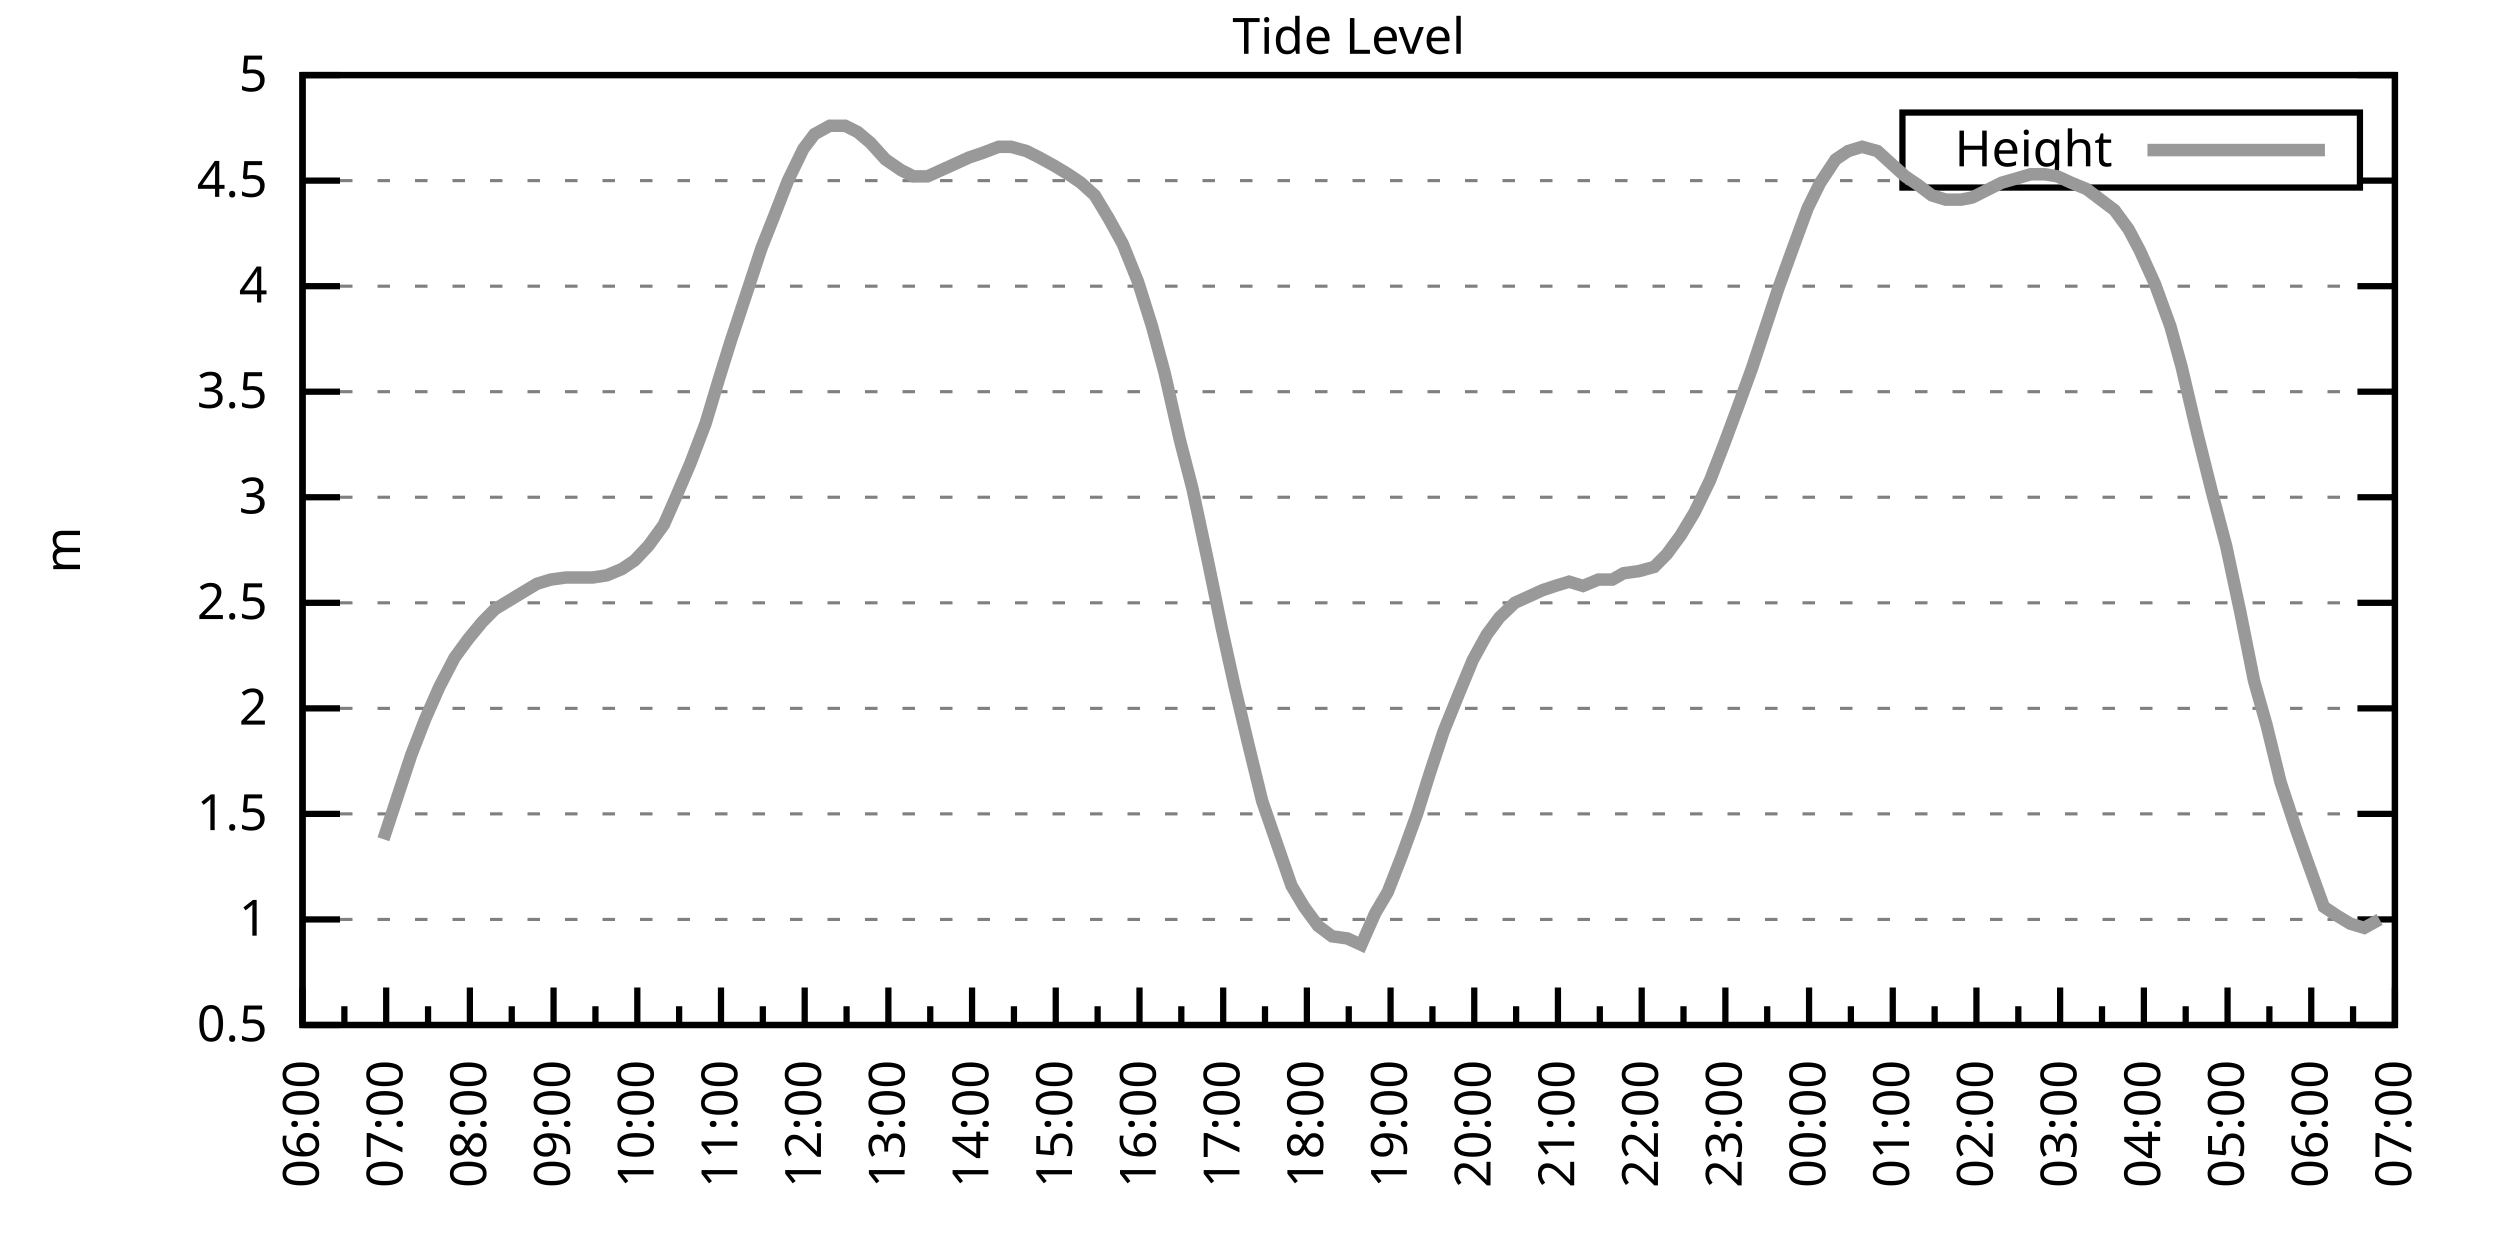
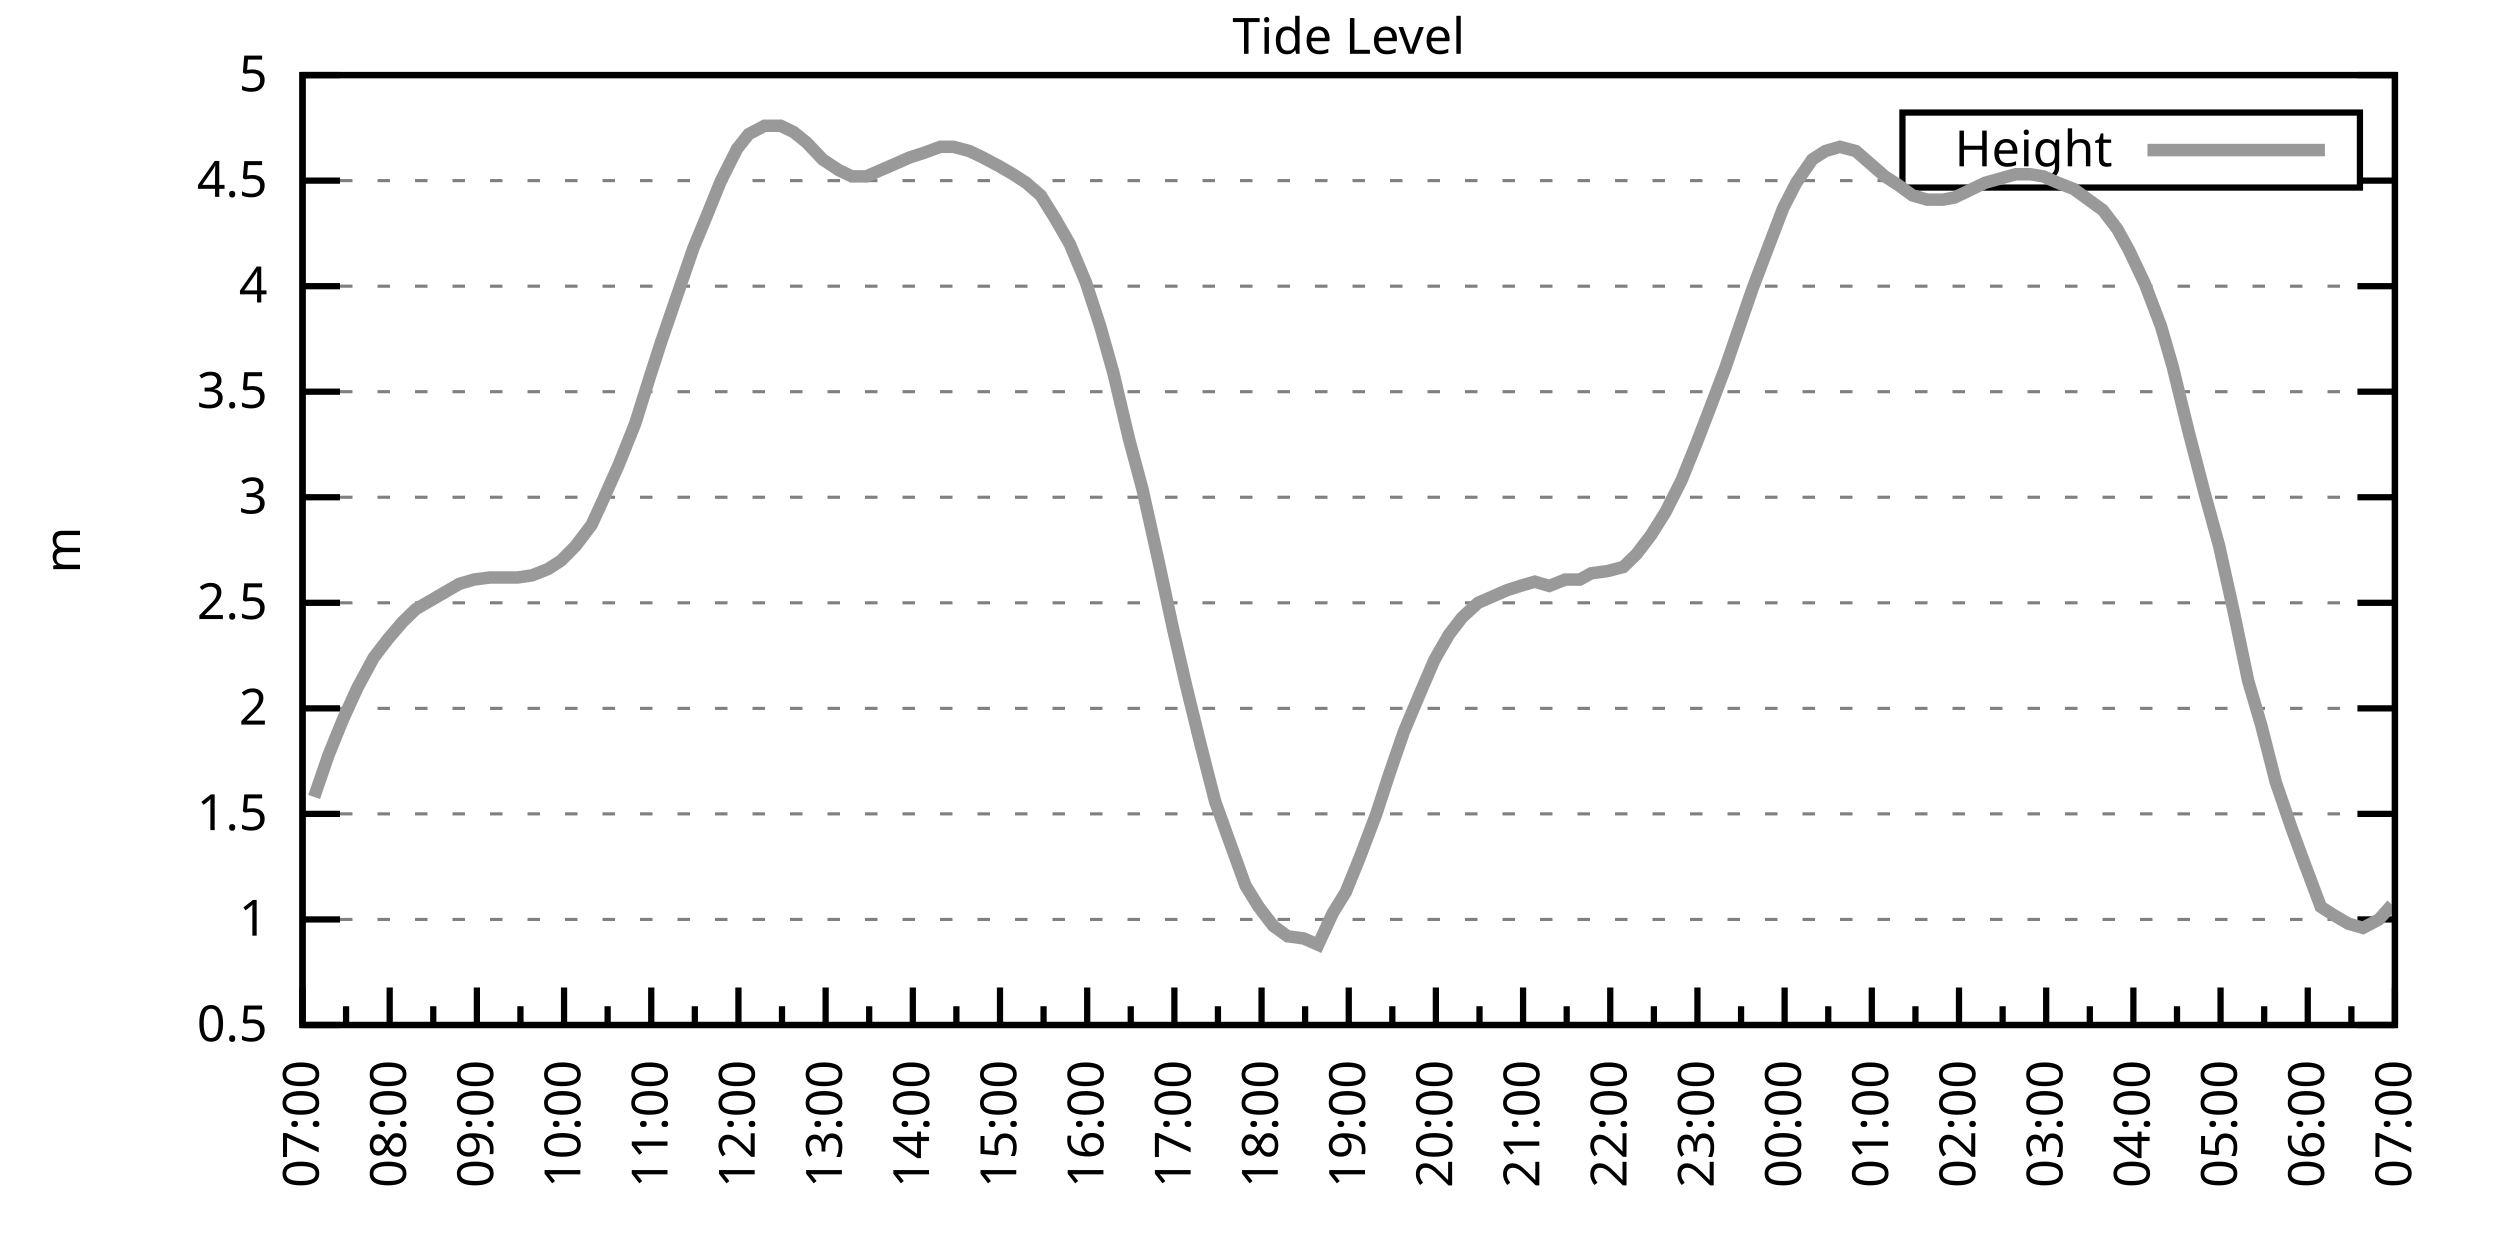
<svg xmlns="http://www.w3.org/2000/svg" xmlns:xlink="http://www.w3.org/1999/xlink" width="400" height="200" viewBox="0 0 400 200">
  <g id="gnuplot_canvas">
    <rect x="0" y="0" width="400" height="200" fill="none" />
    <defs>
      <circle id="gpDot" r="0.5" stroke-width="0.5" stroke="currentColor" />
      <path id="gpPt0" stroke-width="0.333" stroke="currentColor" d="M-1,0 h2 M0,-1 v2" />
      <path id="gpPt1" stroke-width="0.333" stroke="currentColor" d="M-1,-1 L1,1 M1,-1 L-1,1" />
      <path id="gpPt2" stroke-width="0.333" stroke="currentColor" d="M-1,0 L1,0 M0,-1 L0,1 M-1,-1 L1,1 M-1,1 L1,-1" />
      <rect id="gpPt3" stroke-width="0.333" stroke="currentColor" x="-1" y="-1" width="2" height="2" />
      <rect id="gpPt4" stroke-width="0.333" stroke="currentColor" fill="currentColor" x="-1" y="-1" width="2" height="2" />
      <circle id="gpPt5" stroke-width="0.333" stroke="currentColor" cx="0" cy="0" r="1" />
      <use xlink:href="#gpPt5" id="gpPt6" fill="currentColor" stroke="none" />
      <path id="gpPt7" stroke-width="0.333" stroke="currentColor" d="M0,-1.33 L-1.33,0.67 L1.33,0.67 z" />
      <use xlink:href="#gpPt7" id="gpPt8" fill="currentColor" stroke="none" />
      <use xlink:href="#gpPt7" id="gpPt9" stroke="currentColor" transform="rotate(180)" />
      <use xlink:href="#gpPt9" id="gpPt10" fill="currentColor" stroke="none" />
      <use xlink:href="#gpPt3" id="gpPt11" stroke="currentColor" transform="rotate(45)" />
      <use xlink:href="#gpPt11" id="gpPt12" fill="currentColor" stroke="none" />
      <path id="gpPt13" stroke-width="0.333" stroke="currentColor" d="M0,1.330 L1.265,0.411 L0.782,-1.067 L-0.782,-1.076 L-1.265,0.411 z" />
      <use xlink:href="#gpPt13" id="gpPt14" fill="currentColor" stroke="none" />
      <filter id="textbox" filterUnits="objectBoundingBox" x="0" y="0" height="1" width="1">
        <feFlood flood-color="white" flood-opacity="1" result="bgnd" />
        <feComposite in="SourceGraphic" in2="bgnd" operator="atop" />
      </filter>
      <filter id="greybox" filterUnits="objectBoundingBox" x="0" y="0" height="1" width="1">
        <feFlood flood-color="lightgrey" flood-opacity="1" result="grey" />
        <feComposite in="SourceGraphic" in2="grey" operator="atop" />
      </filter>
    </defs>
    <g fill="none" color="white" stroke="currentColor" stroke-width="1.00" stroke-linecap="butt" stroke-linejoin="miter">
</g>
    <g fill="none" color="black" stroke="currentColor" stroke-width="1.00" stroke-linecap="butt" stroke-linejoin="miter">
      <g stroke="none" shape-rendering="crispEdges">
        <polygon fill="rgb(255, 255, 255)" points="48.40,164.00 383.18,164.00 383.18,12.02 48.40,12.02 " />
      </g>
    </g>
    <g fill="none" color="black" stroke="currentColor" stroke-width="1.00" stroke-linecap="butt" stroke-linejoin="miter">
</g>
    <g fill="none" color="black" stroke="black" stroke-width="0.50" stroke-linecap="butt" stroke-linejoin="miter">
</g>
    <g fill="none" color="gray" stroke="currentColor" stroke-width="0.50" stroke-linecap="butt" stroke-linejoin="miter">
      <path stroke="gray" stroke-dasharray="2,4" class="gridline" d="M48.40,164.00 L383.19,164.00  " />
    </g>
    <g fill="none" color="gray" stroke="gray" stroke-width="1.00" stroke-linecap="butt" stroke-linejoin="miter">
</g>
    <g fill="none" color="black" stroke="currentColor" stroke-width="1.00" stroke-linecap="butt" stroke-linejoin="miter">
      <path stroke="black" d="M48.40,164.00 L54.40,164.00 M383.19,164.00 L377.19,164.00  " />
      <g transform="translate(42.80,166.60)" stroke="none" fill="black" font-family="Sans" font-size="8.00" text-anchor="end">
        <text>
          <tspan font-family="Sans"> 0.5</tspan>
        </text>
      </g>
    </g>
    <g fill="none" color="black" stroke="currentColor" stroke-width="1.00" stroke-linecap="butt" stroke-linejoin="miter">
</g>
    <g fill="none" color="black" stroke="black" stroke-width="0.50" stroke-linecap="butt" stroke-linejoin="miter">
</g>
    <g fill="none" color="gray" stroke="currentColor" stroke-width="0.50" stroke-linecap="butt" stroke-linejoin="miter">
      <path stroke="gray" stroke-dasharray="2,4" class="gridline" d="M48.40,147.11 L383.19,147.11  " />
    </g>
    <g fill="none" color="gray" stroke="gray" stroke-width="1.00" stroke-linecap="butt" stroke-linejoin="miter">
</g>
    <g fill="none" color="black" stroke="currentColor" stroke-width="1.00" stroke-linecap="butt" stroke-linejoin="miter">
      <path stroke="black" d="M48.40,147.11 L54.40,147.11 M383.19,147.11 L377.19,147.11  " />
      <g transform="translate(42.80,149.71)" stroke="none" fill="black" font-family="Sans" font-size="8.00" text-anchor="end">
        <text>
          <tspan font-family="Sans"> 1</tspan>
        </text>
      </g>
    </g>
    <g fill="none" color="black" stroke="currentColor" stroke-width="1.00" stroke-linecap="butt" stroke-linejoin="miter">
</g>
    <g fill="none" color="black" stroke="black" stroke-width="0.50" stroke-linecap="butt" stroke-linejoin="miter">
</g>
    <g fill="none" color="gray" stroke="currentColor" stroke-width="0.50" stroke-linecap="butt" stroke-linejoin="miter">
      <path stroke="gray" stroke-dasharray="2,4" class="gridline" d="M48.40,130.22 L383.19,130.22  " />
    </g>
    <g fill="none" color="gray" stroke="gray" stroke-width="1.00" stroke-linecap="butt" stroke-linejoin="miter">
</g>
    <g fill="none" color="black" stroke="currentColor" stroke-width="1.00" stroke-linecap="butt" stroke-linejoin="miter">
      <path stroke="black" d="M48.40,130.22 L54.40,130.22 M383.19,130.22 L377.19,130.22  " />
      <g transform="translate(42.80,132.82)" stroke="none" fill="black" font-family="Sans" font-size="8.00" text-anchor="end">
        <text>
          <tspan font-family="Sans"> 1.5</tspan>
        </text>
      </g>
    </g>
    <g fill="none" color="black" stroke="currentColor" stroke-width="1.00" stroke-linecap="butt" stroke-linejoin="miter">
</g>
    <g fill="none" color="black" stroke="black" stroke-width="0.50" stroke-linecap="butt" stroke-linejoin="miter">
</g>
    <g fill="none" color="gray" stroke="currentColor" stroke-width="0.50" stroke-linecap="butt" stroke-linejoin="miter">
      <path stroke="gray" stroke-dasharray="2,4" class="gridline" d="M48.40,113.34 L383.19,113.34  " />
    </g>
    <g fill="none" color="gray" stroke="gray" stroke-width="1.00" stroke-linecap="butt" stroke-linejoin="miter">
</g>
    <g fill="none" color="black" stroke="currentColor" stroke-width="1.00" stroke-linecap="butt" stroke-linejoin="miter">
      <path stroke="black" d="M48.40,113.34 L54.40,113.34 M383.19,113.34 L377.19,113.34  " />
      <g transform="translate(42.80,115.94)" stroke="none" fill="black" font-family="Sans" font-size="8.00" text-anchor="end">
        <text>
          <tspan font-family="Sans"> 2</tspan>
        </text>
      </g>
    </g>
    <g fill="none" color="black" stroke="currentColor" stroke-width="1.00" stroke-linecap="butt" stroke-linejoin="miter">
</g>
    <g fill="none" color="black" stroke="black" stroke-width="0.50" stroke-linecap="butt" stroke-linejoin="miter">
</g>
    <g fill="none" color="gray" stroke="currentColor" stroke-width="0.50" stroke-linecap="butt" stroke-linejoin="miter">
      <path stroke="gray" stroke-dasharray="2,4" class="gridline" d="M48.40,96.45 L383.19,96.45  " />
    </g>
    <g fill="none" color="gray" stroke="gray" stroke-width="1.00" stroke-linecap="butt" stroke-linejoin="miter">
</g>
    <g fill="none" color="black" stroke="currentColor" stroke-width="1.00" stroke-linecap="butt" stroke-linejoin="miter">
      <path stroke="black" d="M48.40,96.45 L54.40,96.45 M383.19,96.45 L377.19,96.45  " />
      <g transform="translate(42.80,99.05)" stroke="none" fill="black" font-family="Sans" font-size="8.00" text-anchor="end">
        <text>
          <tspan font-family="Sans"> 2.5</tspan>
        </text>
      </g>
    </g>
    <g fill="none" color="black" stroke="currentColor" stroke-width="1.00" stroke-linecap="butt" stroke-linejoin="miter">
</g>
    <g fill="none" color="black" stroke="black" stroke-width="0.50" stroke-linecap="butt" stroke-linejoin="miter">
</g>
    <g fill="none" color="gray" stroke="currentColor" stroke-width="0.50" stroke-linecap="butt" stroke-linejoin="miter">
      <path stroke="gray" stroke-dasharray="2,4" class="gridline" d="M48.40,79.56 L383.19,79.56  " />
    </g>
    <g fill="none" color="gray" stroke="gray" stroke-width="1.00" stroke-linecap="butt" stroke-linejoin="miter">
</g>
    <g fill="none" color="black" stroke="currentColor" stroke-width="1.00" stroke-linecap="butt" stroke-linejoin="miter">
      <path stroke="black" d="M48.40,79.56 L54.40,79.56 M383.19,79.56 L377.19,79.56  " />
      <g transform="translate(42.80,82.16)" stroke="none" fill="black" font-family="Sans" font-size="8.00" text-anchor="end">
        <text>
          <tspan font-family="Sans"> 3</tspan>
        </text>
      </g>
    </g>
    <g fill="none" color="black" stroke="currentColor" stroke-width="1.00" stroke-linecap="butt" stroke-linejoin="miter">
</g>
    <g fill="none" color="black" stroke="black" stroke-width="0.50" stroke-linecap="butt" stroke-linejoin="miter">
</g>
    <g fill="none" color="gray" stroke="currentColor" stroke-width="0.50" stroke-linecap="butt" stroke-linejoin="miter">
      <path stroke="gray" stroke-dasharray="2,4" class="gridline" d="M48.40,62.67 L383.19,62.67  " />
    </g>
    <g fill="none" color="gray" stroke="gray" stroke-width="1.00" stroke-linecap="butt" stroke-linejoin="miter">
</g>
    <g fill="none" color="black" stroke="currentColor" stroke-width="1.00" stroke-linecap="butt" stroke-linejoin="miter">
      <path stroke="black" d="M48.40,62.67 L54.40,62.67 M383.19,62.67 L377.19,62.67  " />
      <g transform="translate(42.80,65.27)" stroke="none" fill="black" font-family="Sans" font-size="8.00" text-anchor="end">
        <text>
          <tspan font-family="Sans"> 3.5</tspan>
        </text>
      </g>
    </g>
    <g fill="none" color="black" stroke="currentColor" stroke-width="1.00" stroke-linecap="butt" stroke-linejoin="miter">
</g>
    <g fill="none" color="black" stroke="black" stroke-width="0.50" stroke-linecap="butt" stroke-linejoin="miter">
</g>
    <g fill="none" color="gray" stroke="currentColor" stroke-width="0.50" stroke-linecap="butt" stroke-linejoin="miter">
      <path stroke="gray" stroke-dasharray="2,4" class="gridline" d="M48.40,45.79 L383.19,45.79  " />
    </g>
    <g fill="none" color="gray" stroke="gray" stroke-width="1.00" stroke-linecap="butt" stroke-linejoin="miter">
</g>
    <g fill="none" color="black" stroke="currentColor" stroke-width="1.00" stroke-linecap="butt" stroke-linejoin="miter">
      <path stroke="black" d="M48.40,45.79 L54.40,45.79 M383.19,45.79 L377.19,45.79  " />
      <g transform="translate(42.80,48.39)" stroke="none" fill="black" font-family="Sans" font-size="8.00" text-anchor="end">
        <text>
          <tspan font-family="Sans"> 4</tspan>
        </text>
      </g>
    </g>
    <g fill="none" color="black" stroke="currentColor" stroke-width="1.00" stroke-linecap="butt" stroke-linejoin="miter">
</g>
    <g fill="none" color="black" stroke="black" stroke-width="0.50" stroke-linecap="butt" stroke-linejoin="miter">
</g>
    <g fill="none" color="gray" stroke="currentColor" stroke-width="0.50" stroke-linecap="butt" stroke-linejoin="miter">
      <path stroke="gray" stroke-dasharray="2,4" class="gridline" d="M48.40,28.90 L304.39,28.90 M377.59,28.90 L383.19,28.90  " />
    </g>
    <g fill="none" color="gray" stroke="gray" stroke-width="1.00" stroke-linecap="butt" stroke-linejoin="miter">
</g>
    <g fill="none" color="black" stroke="currentColor" stroke-width="1.00" stroke-linecap="butt" stroke-linejoin="miter">
      <path stroke="black" d="M48.40,28.90 L54.40,28.90 M383.19,28.90 L377.19,28.90  " />
      <g transform="translate(42.80,31.50)" stroke="none" fill="black" font-family="Sans" font-size="8.00" text-anchor="end">
        <text>
          <tspan font-family="Sans"> 4.5</tspan>
        </text>
      </g>
    </g>
    <g fill="none" color="black" stroke="currentColor" stroke-width="1.00" stroke-linecap="butt" stroke-linejoin="miter">
</g>
    <g fill="none" color="black" stroke="black" stroke-width="0.50" stroke-linecap="butt" stroke-linejoin="miter">
</g>
    <g fill="none" color="gray" stroke="currentColor" stroke-width="0.50" stroke-linecap="butt" stroke-linejoin="miter">
      <path stroke="gray" stroke-dasharray="2,4" class="gridline" d="M48.40,12.01 L383.19,12.01  " />
    </g>
    <g fill="none" color="gray" stroke="gray" stroke-width="1.00" stroke-linecap="butt" stroke-linejoin="miter">
</g>
    <g fill="none" color="black" stroke="currentColor" stroke-width="1.00" stroke-linecap="butt" stroke-linejoin="miter">
      <path stroke="black" d="M48.40,12.01 L54.40,12.01 M383.19,12.01 L377.19,12.01  " />
      <g transform="translate(42.80,14.61)" stroke="none" fill="black" font-family="Sans" font-size="8.00" text-anchor="end">
        <text>
          <tspan font-family="Sans"> 5</tspan>
        </text>
      </g>
    </g>
    <g fill="none" color="black" stroke="currentColor" stroke-width="1.00" stroke-linecap="butt" stroke-linejoin="miter">
      <path stroke="black" d="M48.40,164.00 L48.40,158.00  " />
      <g transform="translate(51.00,169.60) rotate(270)" stroke="none" fill="black" font-family="Sans" font-size="8.00" text-anchor="end">
        <text>
+           <tspan font-family="Sans">07:00</tspan>
+         </text>
+       </g>
+     </g>
+     <g fill="none" color="black" stroke="currentColor" stroke-width="1.00" stroke-linecap="butt" stroke-linejoin="miter">
+       <path stroke="black" d="M55.37,164.00 L55.37,161.00 M62.35,164.00 L62.35,158.00  " />
+       <g transform="translate(64.95,169.60) rotate(270)" stroke="none" fill="black" font-family="Sans" font-size="8.00" text-anchor="end">
+         <text>
+           <tspan font-family="Sans">08:00</tspan>
+         </text>
+       </g>
+     </g>
+     <g fill="none" color="black" stroke="currentColor" stroke-width="1.00" stroke-linecap="butt" stroke-linejoin="miter">
+       <path stroke="black" d="M69.32,164.00 L69.32,161.00 M76.30,164.00 L76.30,158.00  " />
+       <g transform="translate(78.90,169.60) rotate(270)" stroke="none" fill="black" font-family="Sans" font-size="8.00" text-anchor="end">
+         <text>
+           <tspan font-family="Sans">09:00</tspan>
+         </text>
+       </g>
+     </g>
+     <g fill="none" color="black" stroke="currentColor" stroke-width="1.00" stroke-linecap="butt" stroke-linejoin="miter">
+       <path stroke="black" d="M83.27,164.00 L83.27,161.00 M90.25,164.00 L90.25,158.00  " />
+       <g transform="translate(92.85,169.60) rotate(270)" stroke="none" fill="black" font-family="Sans" font-size="8.00" text-anchor="end">
+         <text>
+           <tspan font-family="Sans">10:00</tspan>
+         </text>
+       </g>
+     </g>
+     <g fill="none" color="black" stroke="currentColor" stroke-width="1.00" stroke-linecap="butt" stroke-linejoin="miter">
+       <path stroke="black" d="M97.22,164.00 L97.22,161.00 M104.20,164.00 L104.20,158.00  " />
+       <g transform="translate(106.80,169.60) rotate(270)" stroke="none" fill="black" font-family="Sans" font-size="8.00" text-anchor="end">
+         <text>
+           <tspan font-family="Sans">11:00</tspan>
+         </text>
+       </g>
+     </g>
+     <g fill="none" color="black" stroke="currentColor" stroke-width="1.00" stroke-linecap="butt" stroke-linejoin="miter">
+       <path stroke="black" d="M111.17,164.00 L111.17,161.00 M118.15,164.00 L118.15,158.00  " />
+       <g transform="translate(120.75,169.60) rotate(270)" stroke="none" fill="black" font-family="Sans" font-size="8.00" text-anchor="end">
+         <text>
+           <tspan font-family="Sans">12:00</tspan>
+         </text>
+       </g>
+     </g>
+     <g fill="none" color="black" stroke="currentColor" stroke-width="1.00" stroke-linecap="butt" stroke-linejoin="miter">
+       <path stroke="black" d="M125.12,164.00 L125.12,161.00 M132.10,164.00 L132.10,158.00  " />
+       <g transform="translate(134.70,169.60) rotate(270)" stroke="none" fill="black" font-family="Sans" font-size="8.00" text-anchor="end">
+         <text>
+           <tspan font-family="Sans">13:00</tspan>
+         </text>
+       </g>
+     </g>
+     <g fill="none" color="black" stroke="currentColor" stroke-width="1.00" stroke-linecap="butt" stroke-linejoin="miter">
+       <path stroke="black" d="M139.07,164.00 L139.07,161.00 M146.05,164.00 L146.05,158.00  " />
+       <g transform="translate(148.65,169.60) rotate(270)" stroke="none" fill="black" font-family="Sans" font-size="8.00" text-anchor="end">
+         <text>
+           <tspan font-family="Sans">14:00</tspan>
+         </text>
+       </g>
+     </g>
+     <g fill="none" color="black" stroke="currentColor" stroke-width="1.00" stroke-linecap="butt" stroke-linejoin="miter">
+       <path stroke="black" d="M153.02,164.00 L153.02,161.00 M160.00,164.00 L160.00,158.00  " />
+       <g transform="translate(162.60,169.60) rotate(270)" stroke="none" fill="black" font-family="Sans" font-size="8.00" text-anchor="end">
+         <text>
+           <tspan font-family="Sans">15:00</tspan>
+         </text>
+       </g>
+     </g>
+     <g fill="none" color="black" stroke="currentColor" stroke-width="1.00" stroke-linecap="butt" stroke-linejoin="miter">
+       <path stroke="black" d="M166.97,164.00 L166.97,161.00 M173.95,164.00 L173.95,158.00  " />
+       <g transform="translate(176.55,169.60) rotate(270)" stroke="none" fill="black" font-family="Sans" font-size="8.00" text-anchor="end">
+         <text>
+           <tspan font-family="Sans">16:00</tspan>
+         </text>
+       </g>
+     </g>
+     <g fill="none" color="black" stroke="currentColor" stroke-width="1.00" stroke-linecap="butt" stroke-linejoin="miter">
+       <path stroke="black" d="M180.92,164.00 L180.92,161.00 M187.90,164.00 L187.90,158.00  " />
+       <g transform="translate(190.50,169.60) rotate(270)" stroke="none" fill="black" font-family="Sans" font-size="8.00" text-anchor="end">
+         <text>
+           <tspan font-family="Sans">17:00</tspan>
+         </text>
+       </g>
+     </g>
+     <g fill="none" color="black" stroke="currentColor" stroke-width="1.00" stroke-linecap="butt" stroke-linejoin="miter">
+       <path stroke="black" d="M194.87,164.00 L194.87,161.00 M201.85,164.00 L201.85,158.00  " />
+       <g transform="translate(204.45,169.60) rotate(270)" stroke="none" fill="black" font-family="Sans" font-size="8.00" text-anchor="end">
+         <text>
+           <tspan font-family="Sans">18:00</tspan>
+         </text>
+       </g>
+     </g>
+     <g fill="none" color="black" stroke="currentColor" stroke-width="1.00" stroke-linecap="butt" stroke-linejoin="miter">
+       <path stroke="black" d="M208.82,164.00 L208.82,161.00 M215.80,164.00 L215.80,158.00  " />
+       <g transform="translate(218.40,169.60) rotate(270)" stroke="none" fill="black" font-family="Sans" font-size="8.00" text-anchor="end">
+         <text>
+           <tspan font-family="Sans">19:00</tspan>
+         </text>
+       </g>
+     </g>
+     <g fill="none" color="black" stroke="currentColor" stroke-width="1.00" stroke-linecap="butt" stroke-linejoin="miter">
+       <path stroke="black" d="M222.77,164.00 L222.77,161.00 M229.74,164.00 L229.74,158.00  " />
+       <g transform="translate(232.34,169.60) rotate(270)" stroke="none" fill="black" font-family="Sans" font-size="8.00" text-anchor="end">
+         <text>
+           <tspan font-family="Sans">20:00</tspan>
+         </text>
+       </g>
+     </g>
+     <g fill="none" color="black" stroke="currentColor" stroke-width="1.00" stroke-linecap="butt" stroke-linejoin="miter">
+       <path stroke="black" d="M236.72,164.00 L236.72,161.00 M243.69,164.00 L243.69,158.00  " />
+       <g transform="translate(246.29,169.60) rotate(270)" stroke="none" fill="black" font-family="Sans" font-size="8.00" text-anchor="end">
+         <text>
+           <tspan font-family="Sans">21:00</tspan>
+         </text>
+       </g>
+     </g>
+     <g fill="none" color="black" stroke="currentColor" stroke-width="1.00" stroke-linecap="butt" stroke-linejoin="miter">
+       <path stroke="black" d="M250.67,164.00 L250.67,161.00 M257.64,164.00 L257.64,158.00  " />
+       <g transform="translate(260.24,169.60) rotate(270)" stroke="none" fill="black" font-family="Sans" font-size="8.00" text-anchor="end">
+         <text>
+           <tspan font-family="Sans">22:00</tspan>
+         </text>
+       </g>
+     </g>
+     <g fill="none" color="black" stroke="currentColor" stroke-width="1.00" stroke-linecap="butt" stroke-linejoin="miter">
+       <path stroke="black" d="M264.62,164.00 L264.62,161.00 M271.59,164.00 L271.59,158.00  " />
+       <g transform="translate(274.19,169.60) rotate(270)" stroke="none" fill="black" font-family="Sans" font-size="8.00" text-anchor="end">
+         <text>
+           <tspan font-family="Sans">23:00</tspan>
+         </text>
+       </g>
+     </g>
+     <g fill="none" color="black" stroke="currentColor" stroke-width="1.00" stroke-linecap="butt" stroke-linejoin="miter">
+       <path stroke="black" d="M278.57,164.00 L278.57,161.00 M285.54,164.00 L285.54,158.00  " />
+       <g transform="translate(288.14,169.60) rotate(270)" stroke="none" fill="black" font-family="Sans" font-size="8.00" text-anchor="end">
+         <text>
+           <tspan font-family="Sans">00:00</tspan>
+         </text>
+       </g>
+     </g>
+     <g fill="none" color="black" stroke="currentColor" stroke-width="1.00" stroke-linecap="butt" stroke-linejoin="miter">
+       <path stroke="black" d="M292.52,164.00 L292.52,161.00 M299.49,164.00 L299.49,158.00  " />
+       <g transform="translate(302.09,169.60) rotate(270)" stroke="none" fill="black" font-family="Sans" font-size="8.00" text-anchor="end">
+         <text>
+           <tspan font-family="Sans">01:00</tspan>
+         </text>
+       </g>
+     </g>
+     <g fill="none" color="black" stroke="currentColor" stroke-width="1.00" stroke-linecap="butt" stroke-linejoin="miter">
+       <path stroke="black" d="M306.47,164.00 L306.47,161.00 M313.44,164.00 L313.44,158.00  " />
+       <g transform="translate(316.04,169.60) rotate(270)" stroke="none" fill="black" font-family="Sans" font-size="8.00" text-anchor="end">
+         <text>
+           <tspan font-family="Sans">02:00</tspan>
+         </text>
+       </g>
+     </g>
+     <g fill="none" color="black" stroke="currentColor" stroke-width="1.00" stroke-linecap="butt" stroke-linejoin="miter">
+       <path stroke="black" d="M320.42,164.00 L320.42,161.00 M327.39,164.00 L327.39,158.00  " />
+       <g transform="translate(329.99,169.60) rotate(270)" stroke="none" fill="black" font-family="Sans" font-size="8.00" text-anchor="end">
+         <text>
+           <tspan font-family="Sans">03:00</tspan>
+         </text>
+       </g>
+     </g>
+     <g fill="none" color="black" stroke="currentColor" stroke-width="1.00" stroke-linecap="butt" stroke-linejoin="miter">
+       <path stroke="black" d="M334.37,164.00 L334.37,161.00 M341.34,164.00 L341.34,158.00  " />
+       <g transform="translate(343.94,169.60) rotate(270)" stroke="none" fill="black" font-family="Sans" font-size="8.00" text-anchor="end">
+         <text>
+           <tspan font-family="Sans">04:00</tspan>
+         </text>
+       </g>
+     </g>
+     <g fill="none" color="black" stroke="currentColor" stroke-width="1.00" stroke-linecap="butt" stroke-linejoin="miter">
+       <path stroke="black" d="M348.32,164.00 L348.32,161.00 M355.29,164.00 L355.29,158.00  " />
+       <g transform="translate(357.89,169.60) rotate(270)" stroke="none" fill="black" font-family="Sans" font-size="8.00" text-anchor="end">
+         <text>
+           <tspan font-family="Sans">05:00</tspan>
+         </text>
+       </g>
+     </g>
+     <g fill="none" color="black" stroke="currentColor" stroke-width="1.00" stroke-linecap="butt" stroke-linejoin="miter">
+       <path stroke="black" d="M362.27,164.00 L362.27,161.00 M369.24,164.00 L369.24,158.00  " />
+       <g transform="translate(371.84,169.60) rotate(270)" stroke="none" fill="black" font-family="Sans" font-size="8.00" text-anchor="end">
+         <text>
          <tspan font-family="Sans">06:00</tspan>
        </text>
      </g>
    </g>
    <g fill="none" color="black" stroke="currentColor" stroke-width="1.00" stroke-linecap="butt" stroke-linejoin="miter">
-       <path stroke="black" d="M55.10,164.00 L55.10,161.00 M61.79,164.00 L61.79,158.00  " />
-       <g transform="translate(64.39,169.60) rotate(270)" stroke="none" fill="black" font-family="Sans" font-size="8.00" text-anchor="end">
-         <text>
-           <tspan font-family="Sans">07:00</tspan>
-         </text>
-       </g>
-     </g>
-     <g fill="none" color="black" stroke="currentColor" stroke-width="1.00" stroke-linecap="butt" stroke-linejoin="miter">
-       <path stroke="black" d="M68.49,164.00 L68.49,161.00 M75.18,164.00 L75.18,158.00  " />
-       <g transform="translate(77.78,169.60) rotate(270)" stroke="none" fill="black" font-family="Sans" font-size="8.00" text-anchor="end">
-         <text>
-           <tspan font-family="Sans">08:00</tspan>
-         </text>
-       </g>
-     </g>
-     <g fill="none" color="black" stroke="currentColor" stroke-width="1.00" stroke-linecap="butt" stroke-linejoin="miter">
-       <path stroke="black" d="M81.88,164.00 L81.88,161.00 M88.57,164.00 L88.57,158.00  " />
-       <g transform="translate(91.17,169.60) rotate(270)" stroke="none" fill="black" font-family="Sans" font-size="8.00" text-anchor="end">
-         <text>
-           <tspan font-family="Sans">09:00</tspan>
-         </text>
-       </g>
-     </g>
-     <g fill="none" color="black" stroke="currentColor" stroke-width="1.00" stroke-linecap="butt" stroke-linejoin="miter">
-       <path stroke="black" d="M95.27,164.00 L95.27,161.00 M101.97,164.00 L101.97,158.00  " />
-       <g transform="translate(104.57,169.60) rotate(270)" stroke="none" fill="black" font-family="Sans" font-size="8.00" text-anchor="end">
-         <text>
-           <tspan font-family="Sans">10:00</tspan>
-         </text>
-       </g>
-     </g>
-     <g fill="none" color="black" stroke="currentColor" stroke-width="1.00" stroke-linecap="butt" stroke-linejoin="miter">
-       <path stroke="black" d="M108.66,164.00 L108.66,161.00 M115.36,164.00 L115.36,158.00  " />
-       <g transform="translate(117.96,169.60) rotate(270)" stroke="none" fill="black" font-family="Sans" font-size="8.00" text-anchor="end">
-         <text>
-           <tspan font-family="Sans">11:00</tspan>
-         </text>
-       </g>
-     </g>
-     <g fill="none" color="black" stroke="currentColor" stroke-width="1.00" stroke-linecap="butt" stroke-linejoin="miter">
-       <path stroke="black" d="M122.05,164.00 L122.05,161.00 M128.75,164.00 L128.75,158.00  " />
-       <g transform="translate(131.35,169.60) rotate(270)" stroke="none" fill="black" font-family="Sans" font-size="8.00" text-anchor="end">
-         <text>
-           <tspan font-family="Sans">12:00</tspan>
-         </text>
-       </g>
-     </g>
-     <g fill="none" color="black" stroke="currentColor" stroke-width="1.00" stroke-linecap="butt" stroke-linejoin="miter">
-       <path stroke="black" d="M135.45,164.00 L135.45,161.00 M142.14,164.00 L142.14,158.00  " />
-       <g transform="translate(144.74,169.60) rotate(270)" stroke="none" fill="black" font-family="Sans" font-size="8.00" text-anchor="end">
-         <text>
-           <tspan font-family="Sans">13:00</tspan>
-         </text>
-       </g>
-     </g>
-     <g fill="none" color="black" stroke="currentColor" stroke-width="1.00" stroke-linecap="butt" stroke-linejoin="miter">
-       <path stroke="black" d="M148.84,164.00 L148.84,161.00 M155.53,164.00 L155.53,158.00  " />
-       <g transform="translate(158.13,169.60) rotate(270)" stroke="none" fill="black" font-family="Sans" font-size="8.00" text-anchor="end">
-         <text>
-           <tspan font-family="Sans">14:00</tspan>
-         </text>
-       </g>
-     </g>
-     <g fill="none" color="black" stroke="currentColor" stroke-width="1.00" stroke-linecap="butt" stroke-linejoin="miter">
-       <path stroke="black" d="M162.23,164.00 L162.23,161.00 M168.92,164.00 L168.92,158.00  " />
-       <g transform="translate(171.52,169.60) rotate(270)" stroke="none" fill="black" font-family="Sans" font-size="8.00" text-anchor="end">
-         <text>
-           <tspan font-family="Sans">15:00</tspan>
-         </text>
-       </g>
-     </g>
-     <g fill="none" color="black" stroke="currentColor" stroke-width="1.00" stroke-linecap="butt" stroke-linejoin="miter">
-       <path stroke="black" d="M175.62,164.00 L175.62,161.00 M182.32,164.00 L182.32,158.00  " />
-       <g transform="translate(184.92,169.60) rotate(270)" stroke="none" fill="black" font-family="Sans" font-size="8.00" text-anchor="end">
-         <text>
-           <tspan font-family="Sans">16:00</tspan>
-         </text>
-       </g>
-     </g>
-     <g fill="none" color="black" stroke="currentColor" stroke-width="1.00" stroke-linecap="butt" stroke-linejoin="miter">
-       <path stroke="black" d="M189.01,164.00 L189.01,161.00 M195.71,164.00 L195.71,158.00  " />
-       <g transform="translate(198.31,169.60) rotate(270)" stroke="none" fill="black" font-family="Sans" font-size="8.00" text-anchor="end">
-         <text>
-           <tspan font-family="Sans">17:00</tspan>
-         </text>
-       </g>
-     </g>
-     <g fill="none" color="black" stroke="currentColor" stroke-width="1.00" stroke-linecap="butt" stroke-linejoin="miter">
-       <path stroke="black" d="M202.40,164.00 L202.40,161.00 M209.10,164.00 L209.10,158.00  " />
-       <g transform="translate(211.70,169.60) rotate(270)" stroke="none" fill="black" font-family="Sans" font-size="8.00" text-anchor="end">
-         <text>
-           <tspan font-family="Sans">18:00</tspan>
-         </text>
-       </g>
-     </g>
-     <g fill="none" color="black" stroke="currentColor" stroke-width="1.00" stroke-linecap="butt" stroke-linejoin="miter">
-       <path stroke="black" d="M215.80,164.00 L215.80,161.00 M222.49,164.00 L222.49,158.00  " />
-       <g transform="translate(225.09,169.60) rotate(270)" stroke="none" fill="black" font-family="Sans" font-size="8.00" text-anchor="end">
-         <text>
-           <tspan font-family="Sans">19:00</tspan>
-         </text>
-       </g>
-     </g>
-     <g fill="none" color="black" stroke="currentColor" stroke-width="1.00" stroke-linecap="butt" stroke-linejoin="miter">
-       <path stroke="black" d="M229.19,164.00 L229.19,161.00 M235.88,164.00 L235.88,158.00  " />
-       <g transform="translate(238.48,169.60) rotate(270)" stroke="none" fill="black" font-family="Sans" font-size="8.00" text-anchor="end">
-         <text>
-           <tspan font-family="Sans">20:00</tspan>
-         </text>
-       </g>
-     </g>
-     <g fill="none" color="black" stroke="currentColor" stroke-width="1.00" stroke-linecap="butt" stroke-linejoin="miter">
-       <path stroke="black" d="M242.58,164.00 L242.58,161.00 M249.27,164.00 L249.27,158.00  " />
-       <g transform="translate(251.87,169.60) rotate(270)" stroke="none" fill="black" font-family="Sans" font-size="8.00" text-anchor="end">
-         <text>
-           <tspan font-family="Sans">21:00</tspan>
-         </text>
-       </g>
-     </g>
-     <g fill="none" color="black" stroke="currentColor" stroke-width="1.00" stroke-linecap="butt" stroke-linejoin="miter">
-       <path stroke="black" d="M255.97,164.00 L255.97,161.00 M262.67,164.00 L262.67,158.00  " />
-       <g transform="translate(265.27,169.60) rotate(270)" stroke="none" fill="black" font-family="Sans" font-size="8.00" text-anchor="end">
-         <text>
-           <tspan font-family="Sans">22:00</tspan>
-         </text>
-       </g>
-     </g>
-     <g fill="none" color="black" stroke="currentColor" stroke-width="1.00" stroke-linecap="butt" stroke-linejoin="miter">
-       <path stroke="black" d="M269.36,164.00 L269.36,161.00 M276.06,164.00 L276.06,158.00  " />
-       <g transform="translate(278.66,169.60) rotate(270)" stroke="none" fill="black" font-family="Sans" font-size="8.00" text-anchor="end">
-         <text>
-           <tspan font-family="Sans">23:00</tspan>
-         </text>
-       </g>
-     </g>
-     <g fill="none" color="black" stroke="currentColor" stroke-width="1.00" stroke-linecap="butt" stroke-linejoin="miter">
-       <path stroke="black" d="M282.75,164.00 L282.75,161.00 M289.45,164.00 L289.45,158.00  " />
-       <g transform="translate(292.05,169.60) rotate(270)" stroke="none" fill="black" font-family="Sans" font-size="8.00" text-anchor="end">
-         <text>
-           <tspan font-family="Sans">00:00</tspan>
-         </text>
-       </g>
-     </g>
-     <g fill="none" color="black" stroke="currentColor" stroke-width="1.00" stroke-linecap="butt" stroke-linejoin="miter">
-       <path stroke="black" d="M296.14,164.00 L296.14,161.00 M302.84,164.00 L302.84,158.00  " />
-       <g transform="translate(305.44,169.60) rotate(270)" stroke="none" fill="black" font-family="Sans" font-size="8.00" text-anchor="end">
-         <text>
-           <tspan font-family="Sans">01:00</tspan>
-         </text>
-       </g>
-     </g>
-     <g fill="none" color="black" stroke="currentColor" stroke-width="1.00" stroke-linecap="butt" stroke-linejoin="miter">
-       <path stroke="black" d="M309.54,164.00 L309.54,161.00 M316.23,164.00 L316.23,158.00  " />
-       <g transform="translate(318.83,169.60) rotate(270)" stroke="none" fill="black" font-family="Sans" font-size="8.00" text-anchor="end">
-         <text>
-           <tspan font-family="Sans">02:00</tspan>
-         </text>
-       </g>
-     </g>
-     <g fill="none" color="black" stroke="currentColor" stroke-width="1.00" stroke-linecap="butt" stroke-linejoin="miter">
-       <path stroke="black" d="M322.93,164.00 L322.93,161.00 M329.62,164.00 L329.62,158.00  " />
-       <g transform="translate(332.22,169.60) rotate(270)" stroke="none" fill="black" font-family="Sans" font-size="8.00" text-anchor="end">
-         <text>
-           <tspan font-family="Sans">03:00</tspan>
-         </text>
-       </g>
-     </g>
-     <g fill="none" color="black" stroke="currentColor" stroke-width="1.00" stroke-linecap="butt" stroke-linejoin="miter">
-       <path stroke="black" d="M336.32,164.00 L336.32,161.00 M343.02,164.00 L343.02,158.00  " />
-       <g transform="translate(345.62,169.60) rotate(270)" stroke="none" fill="black" font-family="Sans" font-size="8.00" text-anchor="end">
-         <text>
-           <tspan font-family="Sans">04:00</tspan>
-         </text>
-       </g>
-     </g>
-     <g fill="none" color="black" stroke="currentColor" stroke-width="1.00" stroke-linecap="butt" stroke-linejoin="miter">
-       <path stroke="black" d="M349.71,164.00 L349.71,161.00 M356.41,164.00 L356.41,158.00  " />
-       <g transform="translate(359.01,169.60) rotate(270)" stroke="none" fill="black" font-family="Sans" font-size="8.00" text-anchor="end">
-         <text>
-           <tspan font-family="Sans">05:00</tspan>
-         </text>
-       </g>
-     </g>
-     <g fill="none" color="black" stroke="currentColor" stroke-width="1.00" stroke-linecap="butt" stroke-linejoin="miter">
-       <path stroke="black" d="M363.10,164.00 L363.10,161.00 M369.80,164.00 L369.80,158.00  " />
-       <g transform="translate(372.40,169.60) rotate(270)" stroke="none" fill="black" font-family="Sans" font-size="8.00" text-anchor="end">
-         <text>
-           <tspan font-family="Sans">06:00</tspan>
-         </text>
-       </g>
-     </g>
-     <g fill="none" color="black" stroke="currentColor" stroke-width="1.00" stroke-linecap="butt" stroke-linejoin="miter">
-       <path stroke="black" d="M376.49,164.00 L376.49,161.00 M383.19,164.00 L383.19,158.00  " />
+       <path stroke="black" d="M376.22,164.00 L376.22,161.00 M383.19,164.00 L383.19,158.00  " />
      <g transform="translate(385.79,169.60) rotate(270)" stroke="none" fill="black" font-family="Sans" font-size="8.00" text-anchor="end">
        <text>
          <tspan font-family="Sans">07:00</tspan>
        </text>
      </g>
    </g>
    <g fill="none" color="black" stroke="currentColor" stroke-width="1.00" stroke-linecap="butt" stroke-linejoin="miter">
</g>
    <g fill="none" color="black" stroke="currentColor" stroke-width="1.00" stroke-linecap="butt" stroke-linejoin="miter">
      <path stroke="black" d="M48.40,12.01 L48.40,164.00 L383.19,164.00 L383.19,12.01 L48.40,12.01 Z  " />
    </g>
    <g fill="none" color="black" stroke="currentColor" stroke-width="1.00" stroke-linecap="butt" stroke-linejoin="miter">
      <g transform="translate(12.80,88.01) rotate(270)" stroke="none" fill="black" font-family="Sans" font-size="8.00" text-anchor="middle">
        <text>
          <tspan font-family="Sans">m</tspan>
        </text>
      </g>
    </g>
    <g fill="none" color="black" stroke="currentColor" stroke-width="1.00" stroke-linecap="butt" stroke-linejoin="miter">
</g>
    <g fill="none" color="black" stroke="currentColor" stroke-width="1.00" stroke-linecap="butt" stroke-linejoin="miter">
      <path stroke="black" d="M304.39,30.01 L304.39,18.01 L377.59,18.01 L377.59,30.01 L304.39,30.01 Z  " />
    </g>
    <g id="Tide_level_plot_1">
      <g fill="none" color="white" stroke="black" stroke-width="2.00" stroke-linecap="butt" stroke-linejoin="miter">
</g>
      <g fill="none" color="black" stroke="currentColor" stroke-width="2.00" stroke-linecap="butt" stroke-linejoin="miter">
        <g transform="translate(337.99,26.61)" stroke="none" fill="black" font-family="Sans" font-size="8.00" text-anchor="end">
          <text>
            <tspan font-family="Sans">Height</tspan>
          </text>
        </g>
      </g>
      <g fill="none" color="black" stroke="currentColor" stroke-width="2.00" stroke-linecap="butt" stroke-linejoin="miter">
-         <path stroke="rgb(153, 153, 153)" d="M343.59,24.01 L371.99,24.01 M61.35,134.28 L63.58,127.52 L65.81,120.77 L68.04,115.03 L70.27,109.96 L72.73,105.23   L74.96,102.19 L77.19,99.49 L79.20,97.46 L81.43,96.11 L83.66,94.76 L85.90,93.41 L88.13,92.73 L90.58,92.40   L92.82,92.40 L94.82,92.40 L97.06,92.06 L99.51,91.04 L101.52,89.69 L103.75,87.33 L106.21,83.95 L107.99,79.90   L110.45,74.16 L112.90,67.74 L115.13,60.31 L116.92,54.57 L119.38,47.14 L121.83,39.71 L123.84,34.64 L126.07,28.90   L128.53,23.83 L130.31,21.47 L132.77,20.12 L135.22,20.12 L137.23,21.13 L139.24,22.82 L141.69,25.52 L144.15,27.21   L146.16,28.22 L148.39,28.22 L150.62,27.21 L152.85,26.20 L155.09,25.18 L157.10,24.51 L159.77,23.49 L161.78,23.49   L164.24,24.17 L166.25,25.18 L168.70,26.53 L170.93,27.88 L172.94,29.24 L175.17,31.26 L177.41,34.98 L179.64,39.03   L182.09,45.11 L184.32,52.20 L186.33,59.63 L188.79,70.44 L190.80,78.21 L193.25,89.69 L195.48,100.50 L197.49,109.62   L199.73,119.08 L201.96,128.20 L204.41,135.29 L206.64,141.71 L208.65,145.09 L210.88,148.13 L213.12,149.81 L215.57,150.15   L217.80,151.17 L220.04,146.10 L222.04,142.72 L224.28,136.98 L226.73,130.22 L228.74,123.81 L230.97,117.05 L233.43,110.97   L235.66,105.57 L237.89,101.52 L239.90,98.81 L242.36,96.45 L244.59,95.44 L246.82,94.42 L248.83,93.75 L251.06,93.07   L253.29,93.75 L255.75,92.73 L257.98,92.73 L259.76,91.72 L262.22,91.38 L264.67,90.71 L266.68,88.68 L268.92,85.64   L271.15,81.93 L273.60,76.86 L275.83,71.12 L277.84,65.71 L280.30,58.96 L282.31,52.88 L284.54,46.12 L286.99,39.37   L289.23,33.29 L291.23,29.24 L293.69,25.52 L295.70,24.17 L297.93,23.49 L300.39,24.17 L302.62,26.20 L304.85,28.22   L306.86,29.57 L309.09,31.26 L311.32,31.94 L313.78,31.94 L315.56,31.60 L318.24,30.25 L320.25,29.24 L324.94,27.88   L327.17,27.88 L329.18,28.22 L331.41,29.24 L333.86,30.25 L335.65,31.60 L338.33,33.63 L340.56,36.67 L342.35,40.04   L344.80,45.45 L347.26,52.20 L349.04,58.62 L351.50,69.09 L353.95,78.89 L356.18,87.33 L358.42,97.80 L360.65,108.95   L362.66,116.04 L364.89,125.16 L367.34,132.59 L369.13,137.66 L371.81,145.09 L373.82,146.44 L376.05,147.79 L378.28,148.46   L380.73,147.11  " />
+         <path stroke="rgb(153, 153, 153)" d="M343.59,24.01 L371.99,24.01 M50.26,127.52 L52.58,120.77 L54.91,115.03 L57.23,109.96 L59.79,105.23 L62.12,102.19   L64.44,99.49 L66.53,97.46 L68.86,96.11 L71.18,94.76 L73.51,93.41 L75.83,92.73 L78.39,92.40 L80.72,92.40   L82.81,92.40 L85.13,92.06 L87.69,91.04 L89.78,89.69 L92.11,87.33 L94.67,83.95 L96.53,79.90 L99.08,74.16   L101.64,67.74 L103.97,60.31 L105.83,54.57 L108.38,47.14 L110.94,39.71 L113.03,34.64 L115.36,28.90 L117.92,23.83   L119.78,21.47 L122.33,20.12 L124.89,20.12 L126.98,21.13 L129.08,22.82 L131.63,25.52 L134.19,27.21 L136.28,28.22   L138.61,28.22 L140.93,27.21 L143.26,26.20 L145.58,25.18 L147.67,24.51 L150.46,23.49 L152.56,23.49 L155.11,24.17   L157.21,25.18 L159.76,26.53 L162.09,27.88 L164.18,29.24 L166.51,31.26 L168.83,34.98 L171.16,39.03 L173.71,45.11   L176.04,52.20 L178.13,59.63 L180.69,70.44 L182.78,78.21 L185.34,89.69 L187.66,100.50 L189.76,109.62 L192.08,119.08   L194.41,128.20 L196.96,135.29 L199.29,141.71 L201.38,145.09 L203.71,148.13 L206.03,149.81 L208.59,150.15 L210.91,151.17   L213.24,146.10 L215.33,142.72 L217.65,136.98 L220.21,130.22 L222.30,123.81 L224.63,117.05 L227.19,110.97 L229.51,105.57   L231.84,101.52 L233.93,98.81 L236.49,96.45 L238.81,95.44 L241.14,94.42 L243.23,93.75 L245.55,93.07 L247.88,93.75   L250.44,92.73 L252.76,92.73 L254.62,91.72 L257.18,91.38 L259.74,90.71 L261.83,88.68 L264.15,85.64 L266.48,81.93   L269.04,76.86 L271.36,71.12 L273.45,65.71 L276.01,58.96 L278.10,52.88 L280.43,46.12 L282.99,39.37 L285.31,33.29   L287.40,29.24 L289.96,25.52 L292.05,24.17 L294.38,23.49 L296.94,24.17 L299.26,26.20 L301.58,28.22 L303.68,29.57   L306.00,31.26 L308.33,31.94 L310.88,31.94 L312.74,31.60 L315.53,30.25 L317.63,29.24 L322.51,27.88 L324.83,27.88   L326.93,28.22 L329.25,29.24 L331.81,30.25 L333.67,31.60 L336.46,33.63 L338.78,36.67 L340.64,40.04 L343.20,45.45   L345.76,52.20 L347.62,58.62 L350.18,69.09 L352.73,78.89 L355.06,87.33 L357.38,97.80 L359.71,108.95 L361.80,116.04   L364.13,125.16 L366.68,132.59 L368.54,137.66 L371.33,145.09 L373.43,146.44 L375.75,147.79 L378.08,148.46 L380.63,147.11   L382.73,144.75  " />
      </g>
    </g>
    <g fill="none" color="black" stroke="currentColor" stroke-width="2.00" stroke-linecap="butt" stroke-linejoin="miter">
</g>
    <g fill="none" color="black" stroke="black" stroke-width="1.00" stroke-linecap="butt" stroke-linejoin="miter">
</g>
    <g fill="none" color="black" stroke="currentColor" stroke-width="1.00" stroke-linecap="butt" stroke-linejoin="miter">
      <path stroke="black" d="M48.40,12.01 L48.40,164.00 L383.19,164.00 L383.19,12.01 L48.40,12.01 Z  " />
    </g>
    <g fill="none" color="black" stroke="currentColor" stroke-width="1.00" stroke-linecap="butt" stroke-linejoin="miter">
      <g transform="translate(215.79,8.61)" stroke="none" fill="black" font-family="Sans" font-size="8.00" text-anchor="middle">
        <text>
          <tspan font-family="Sans">Tide Level</tspan>
        </text>
      </g>
    </g>
    <g fill="none" color="black" stroke="currentColor" stroke-width="1.00" stroke-linecap="butt" stroke-linejoin="miter">
</g>
  </g>
</svg>
